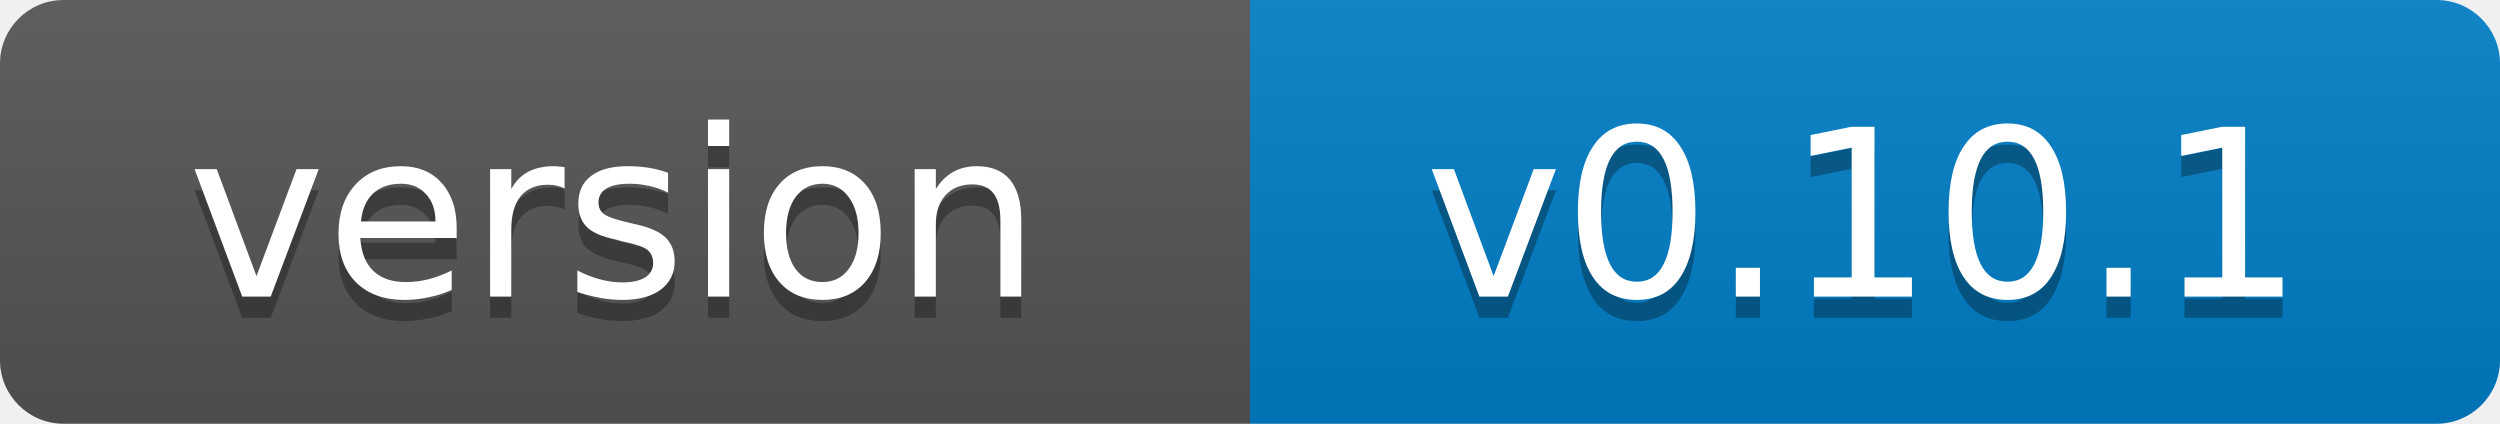
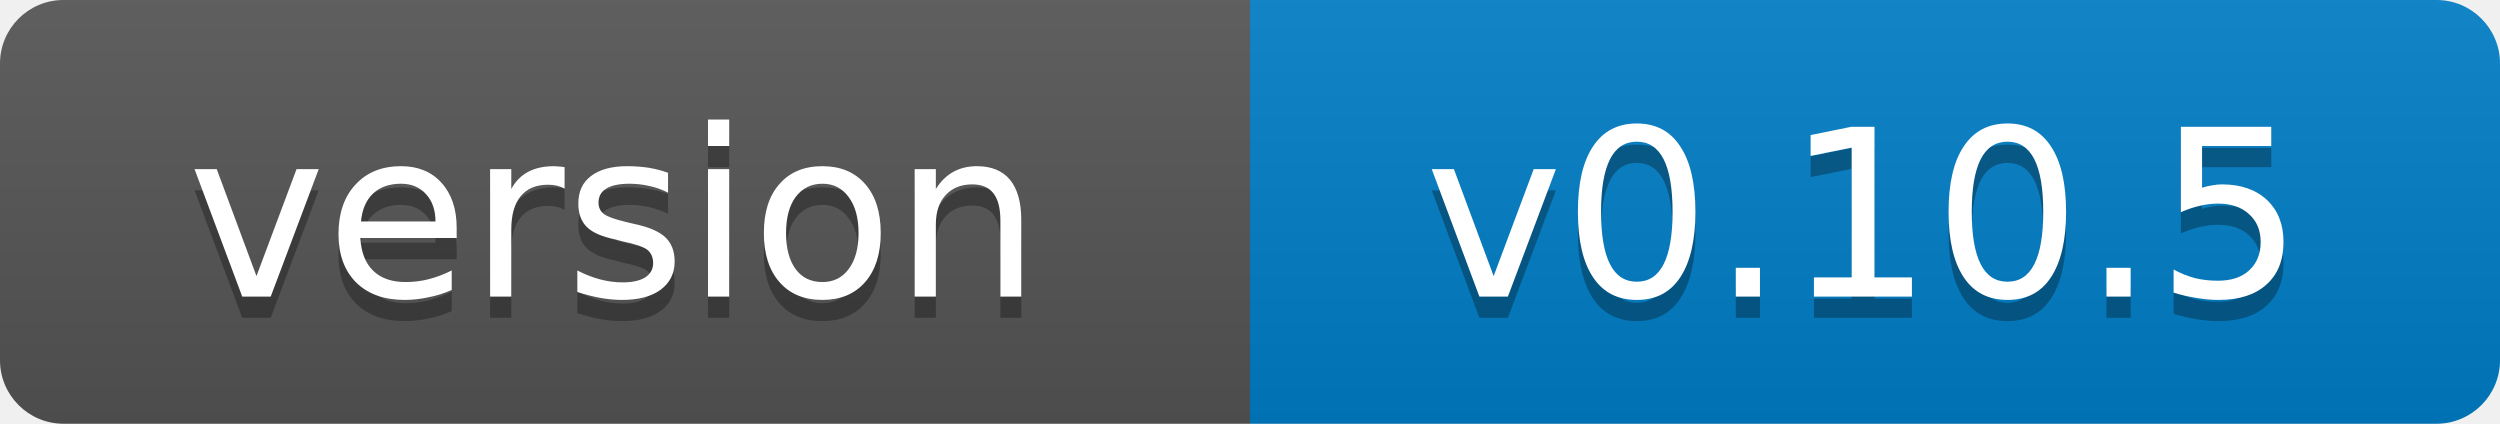
- <svg xmlns="http://www.w3.org/2000/svg" width="118" height="20" role="img" aria-label="version: v0.10.1">
+ <svg xmlns="http://www.w3.org/2000/svg" width="118" height="20" role="img" aria-label="version: v0.10.5">
  <linearGradient id="s" x2="0" y2="100%">
    <stop offset="0" stop-color="#bbb" stop-opacity=".1" />
    <stop offset="1" stop-opacity=".1" />
  </linearGradient>
  <clipPath id="r">
    <rect width="118" height="20" rx="3" fill="#fff" />
  </clipPath>
  <g clip-path="url(#r)">
    <rect width="59" height="20" fill="#555" />
    <rect x="59" width="59" height="20" fill="#007ec6" />
    <rect width="118" height="20" fill="url(#s)" />
  </g>
  <g fill="#fff" text-anchor="middle" font-family="Verdana,Geneva,DejaVu Sans,sans-serif" font-size="11">
    <text x="29" y="15" fill="#010101" fill-opacity=".3">version</text>
    <text x="29" y="14">version</text>
-     <text x="88" y="15" fill="#010101" fill-opacity=".3">v0.10.1</text>
-     <text x="88" y="14">v0.10.1</text>
+     <text x="88" y="15" fill="#010101" fill-opacity=".3">v0.10.5</text>
+     <text x="88" y="14">v0.10.5</text>
  </g>
</svg>
